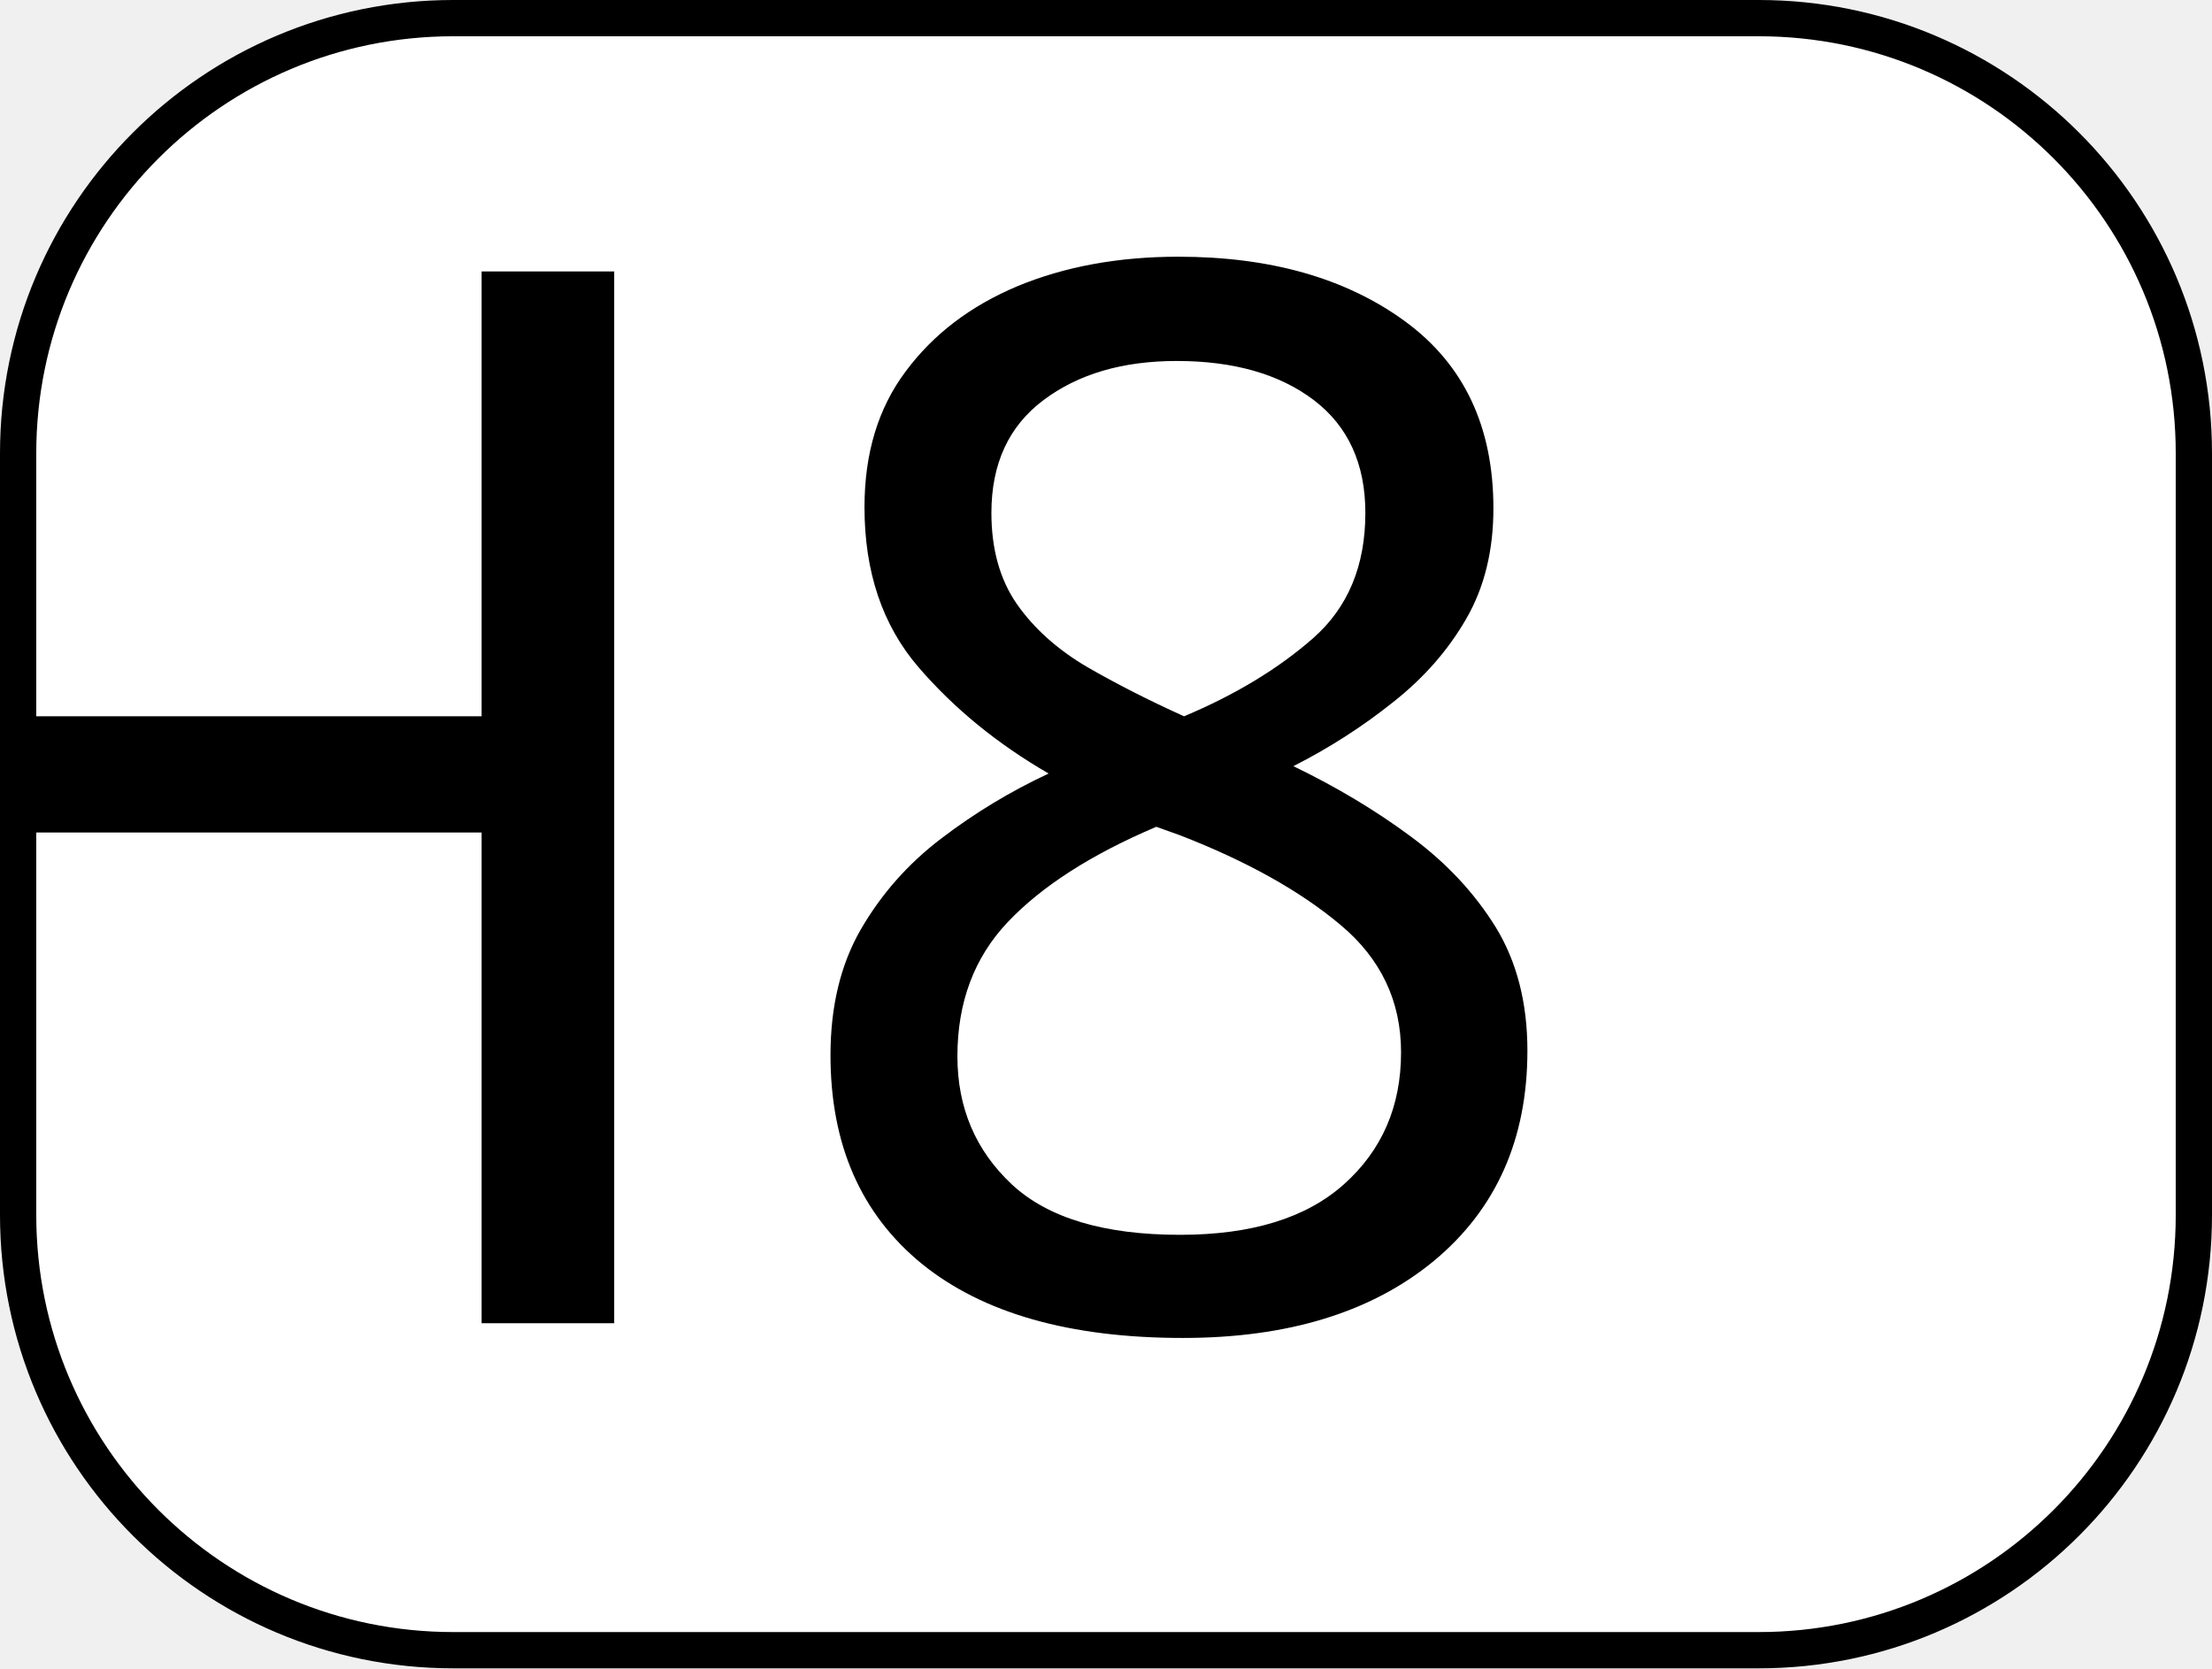
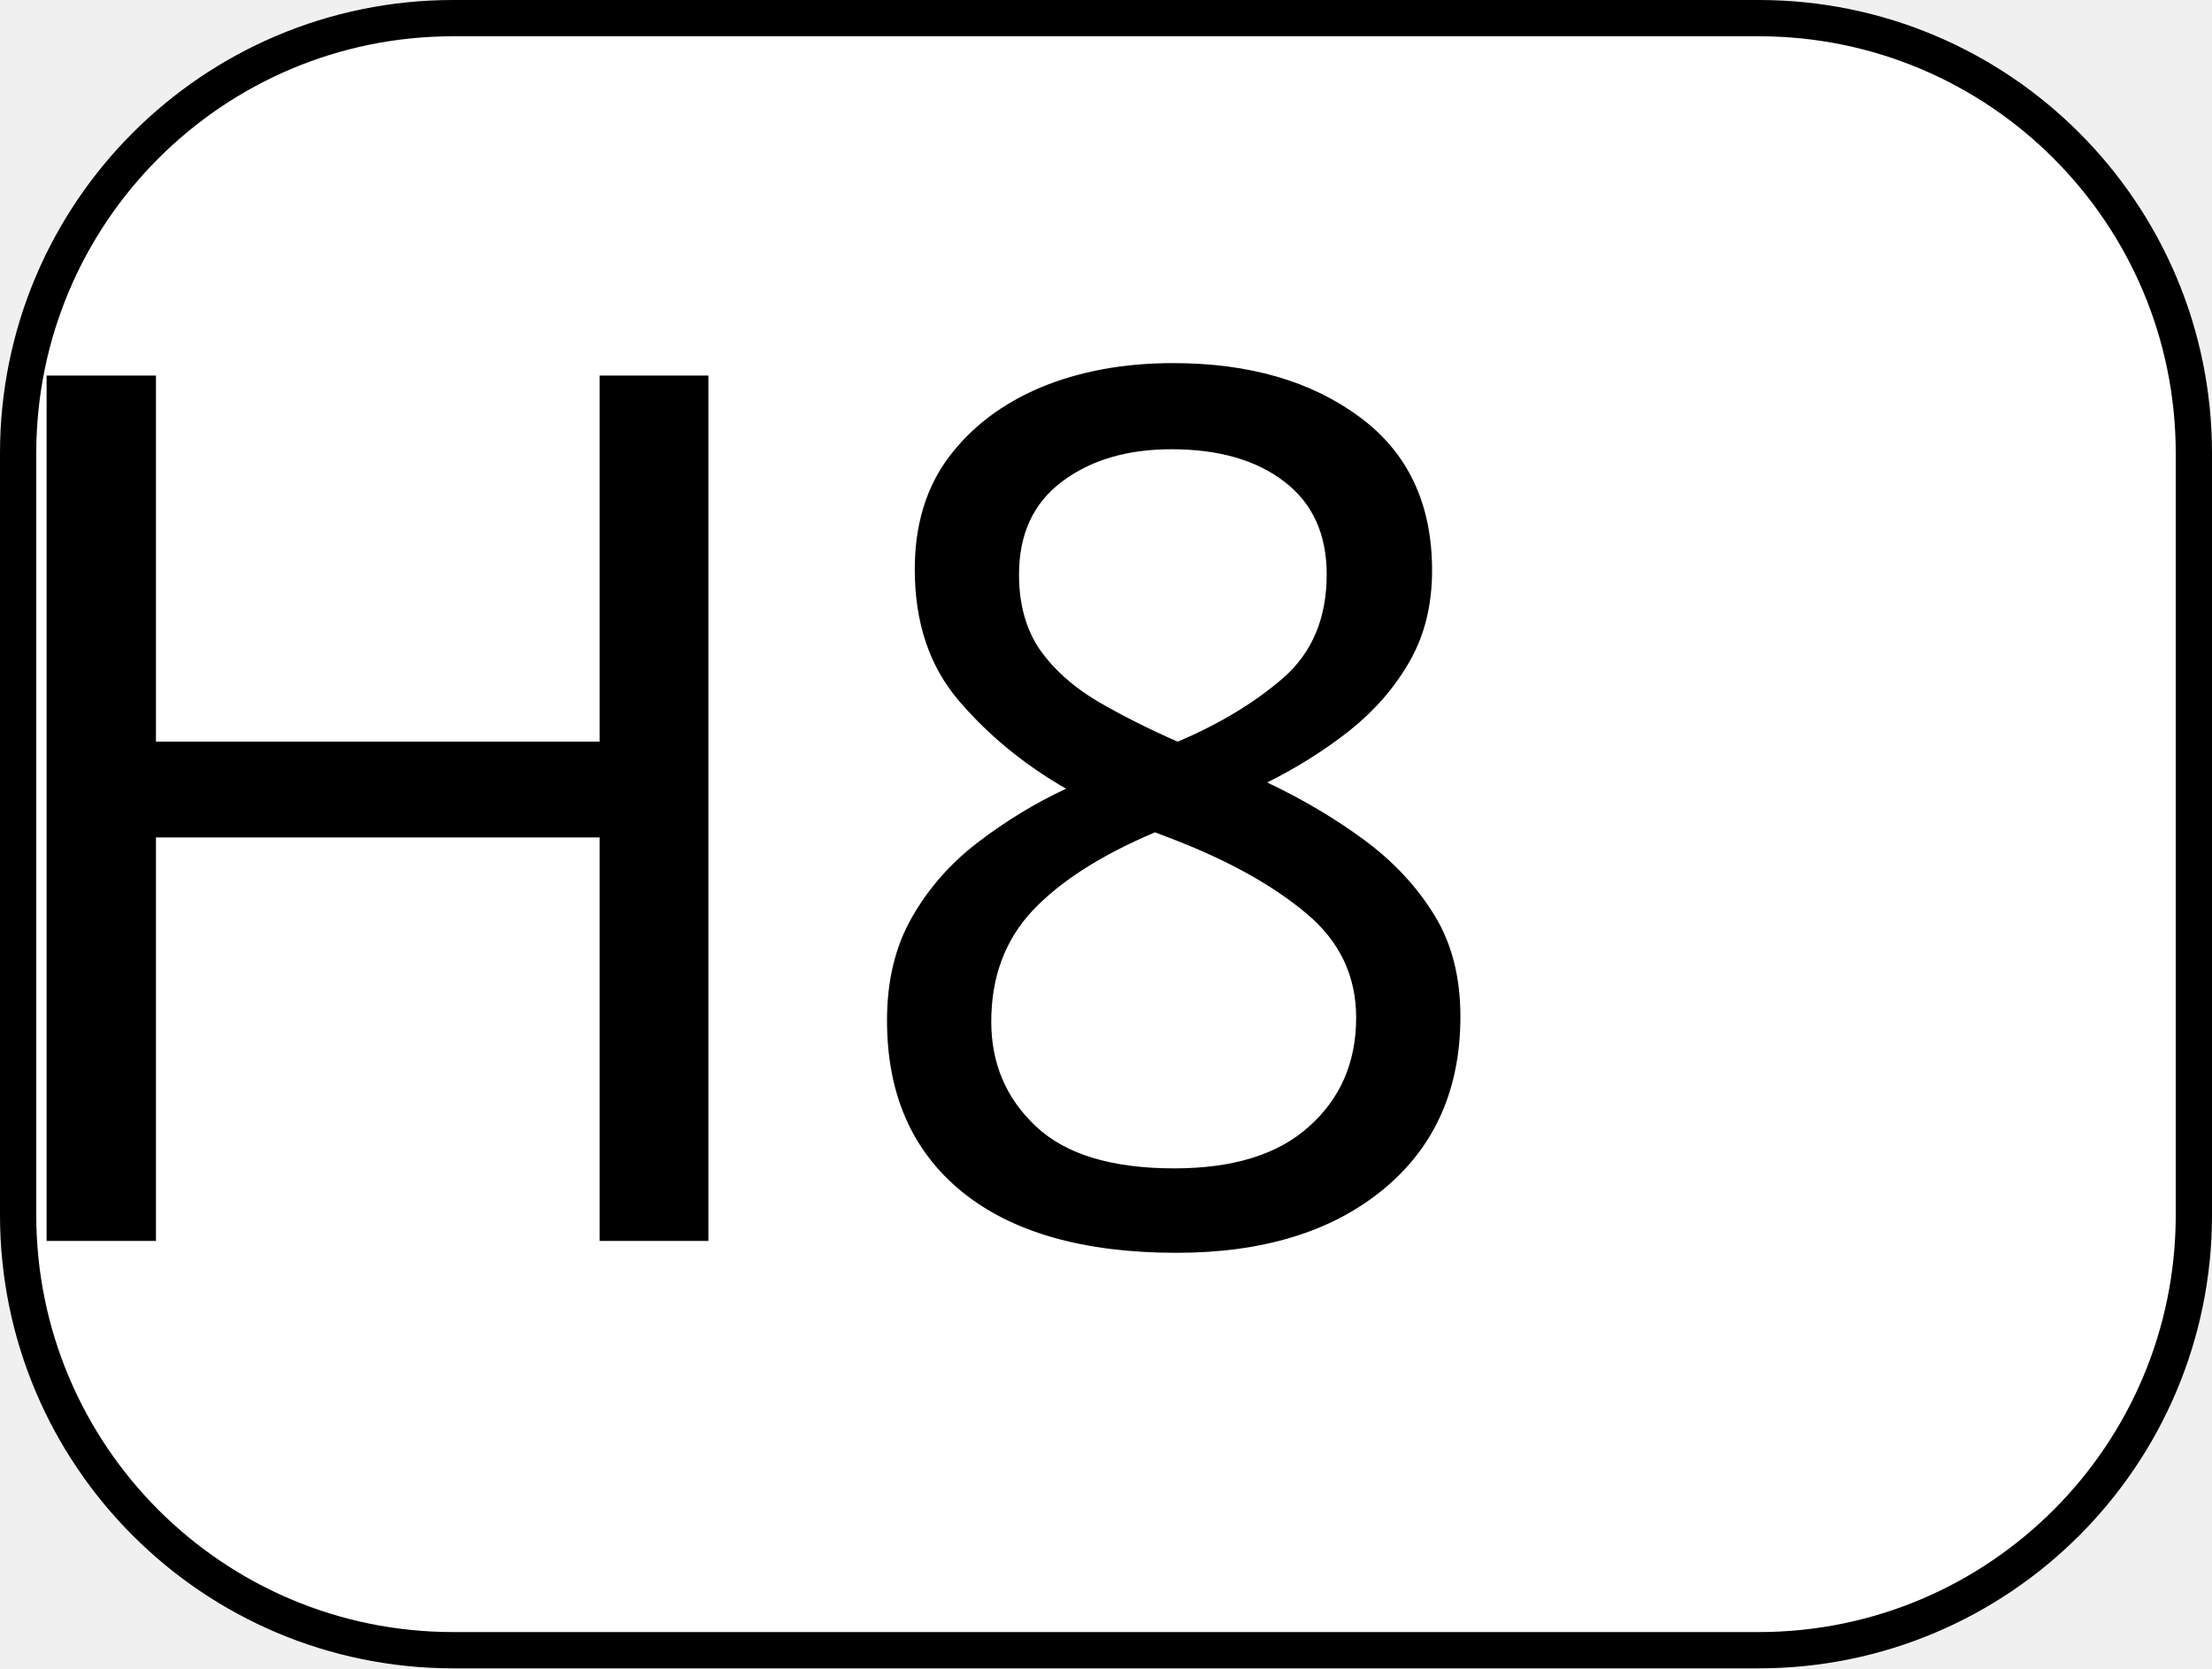
<svg xmlns="http://www.w3.org/2000/svg" width="61mm" height="46mm" viewBox="0 0 61 46" version="1.1" id="svg8">
  <defs id="defs2" />
  <g id="layer1" transform="translate(-74.5,-125.5)">
    <rect style="fill:#ffffff;fill-opacity:1;stroke:#000000;stroke-width:1;stroke-miterlimit:4;stroke-dasharray:none;stroke-dashoffset:0" id="rect834" width="60" height="45" x="75" y="126" ry="12" rx="12" />
-     <text xml:space="preserve" style="font-style:normal;font-variant:normal;font-weight:normal;font-stretch:normal;font-size:40.63px;line-height:1.25;font-family:'Roadgeek 2005 Series 1B';-inkscape-font-specification:'Roadgeek 2005 Series 1B';text-align:center;letter-spacing:0px;word-spacing:0px;text-anchor:middle;fill:#000000;fill-opacity:1;stroke:none;stroke-width:0.265" x="105.41" y="161.983" id="text830">
-       <tspan id="tspan828" x="105.41" y="161.983" style="stroke-width:0.265">AH8</tspan>
+     <text xml:space="preserve" style="font-style:normal;font-variant:normal;font-weight:normal;font-stretch:normal;font-size:33.427px;line-height:1.25;font-family:'Roadgeek 2005 Series 1B';-inkscape-font-specification:'Roadgeek 2005 Series 1B';text-align:center;letter-spacing:0px;word-spacing:0px;text-anchor:middle;fill:#000000;fill-opacity:1;stroke:none;stroke-width:0.265" x="105.545" y="159.715" id="text830">
+       <tspan id="tspan828" x="105.545" y="159.715" style="font-style:normal;font-variant:normal;font-weight:normal;font-stretch:normal;font-family:'Roadgeek 2005 Series 2B';-inkscape-font-specification:'Roadgeek 2005 Series 2B';stroke-width:0.265">AH8</tspan>
    </text>
  </g>
</svg>
